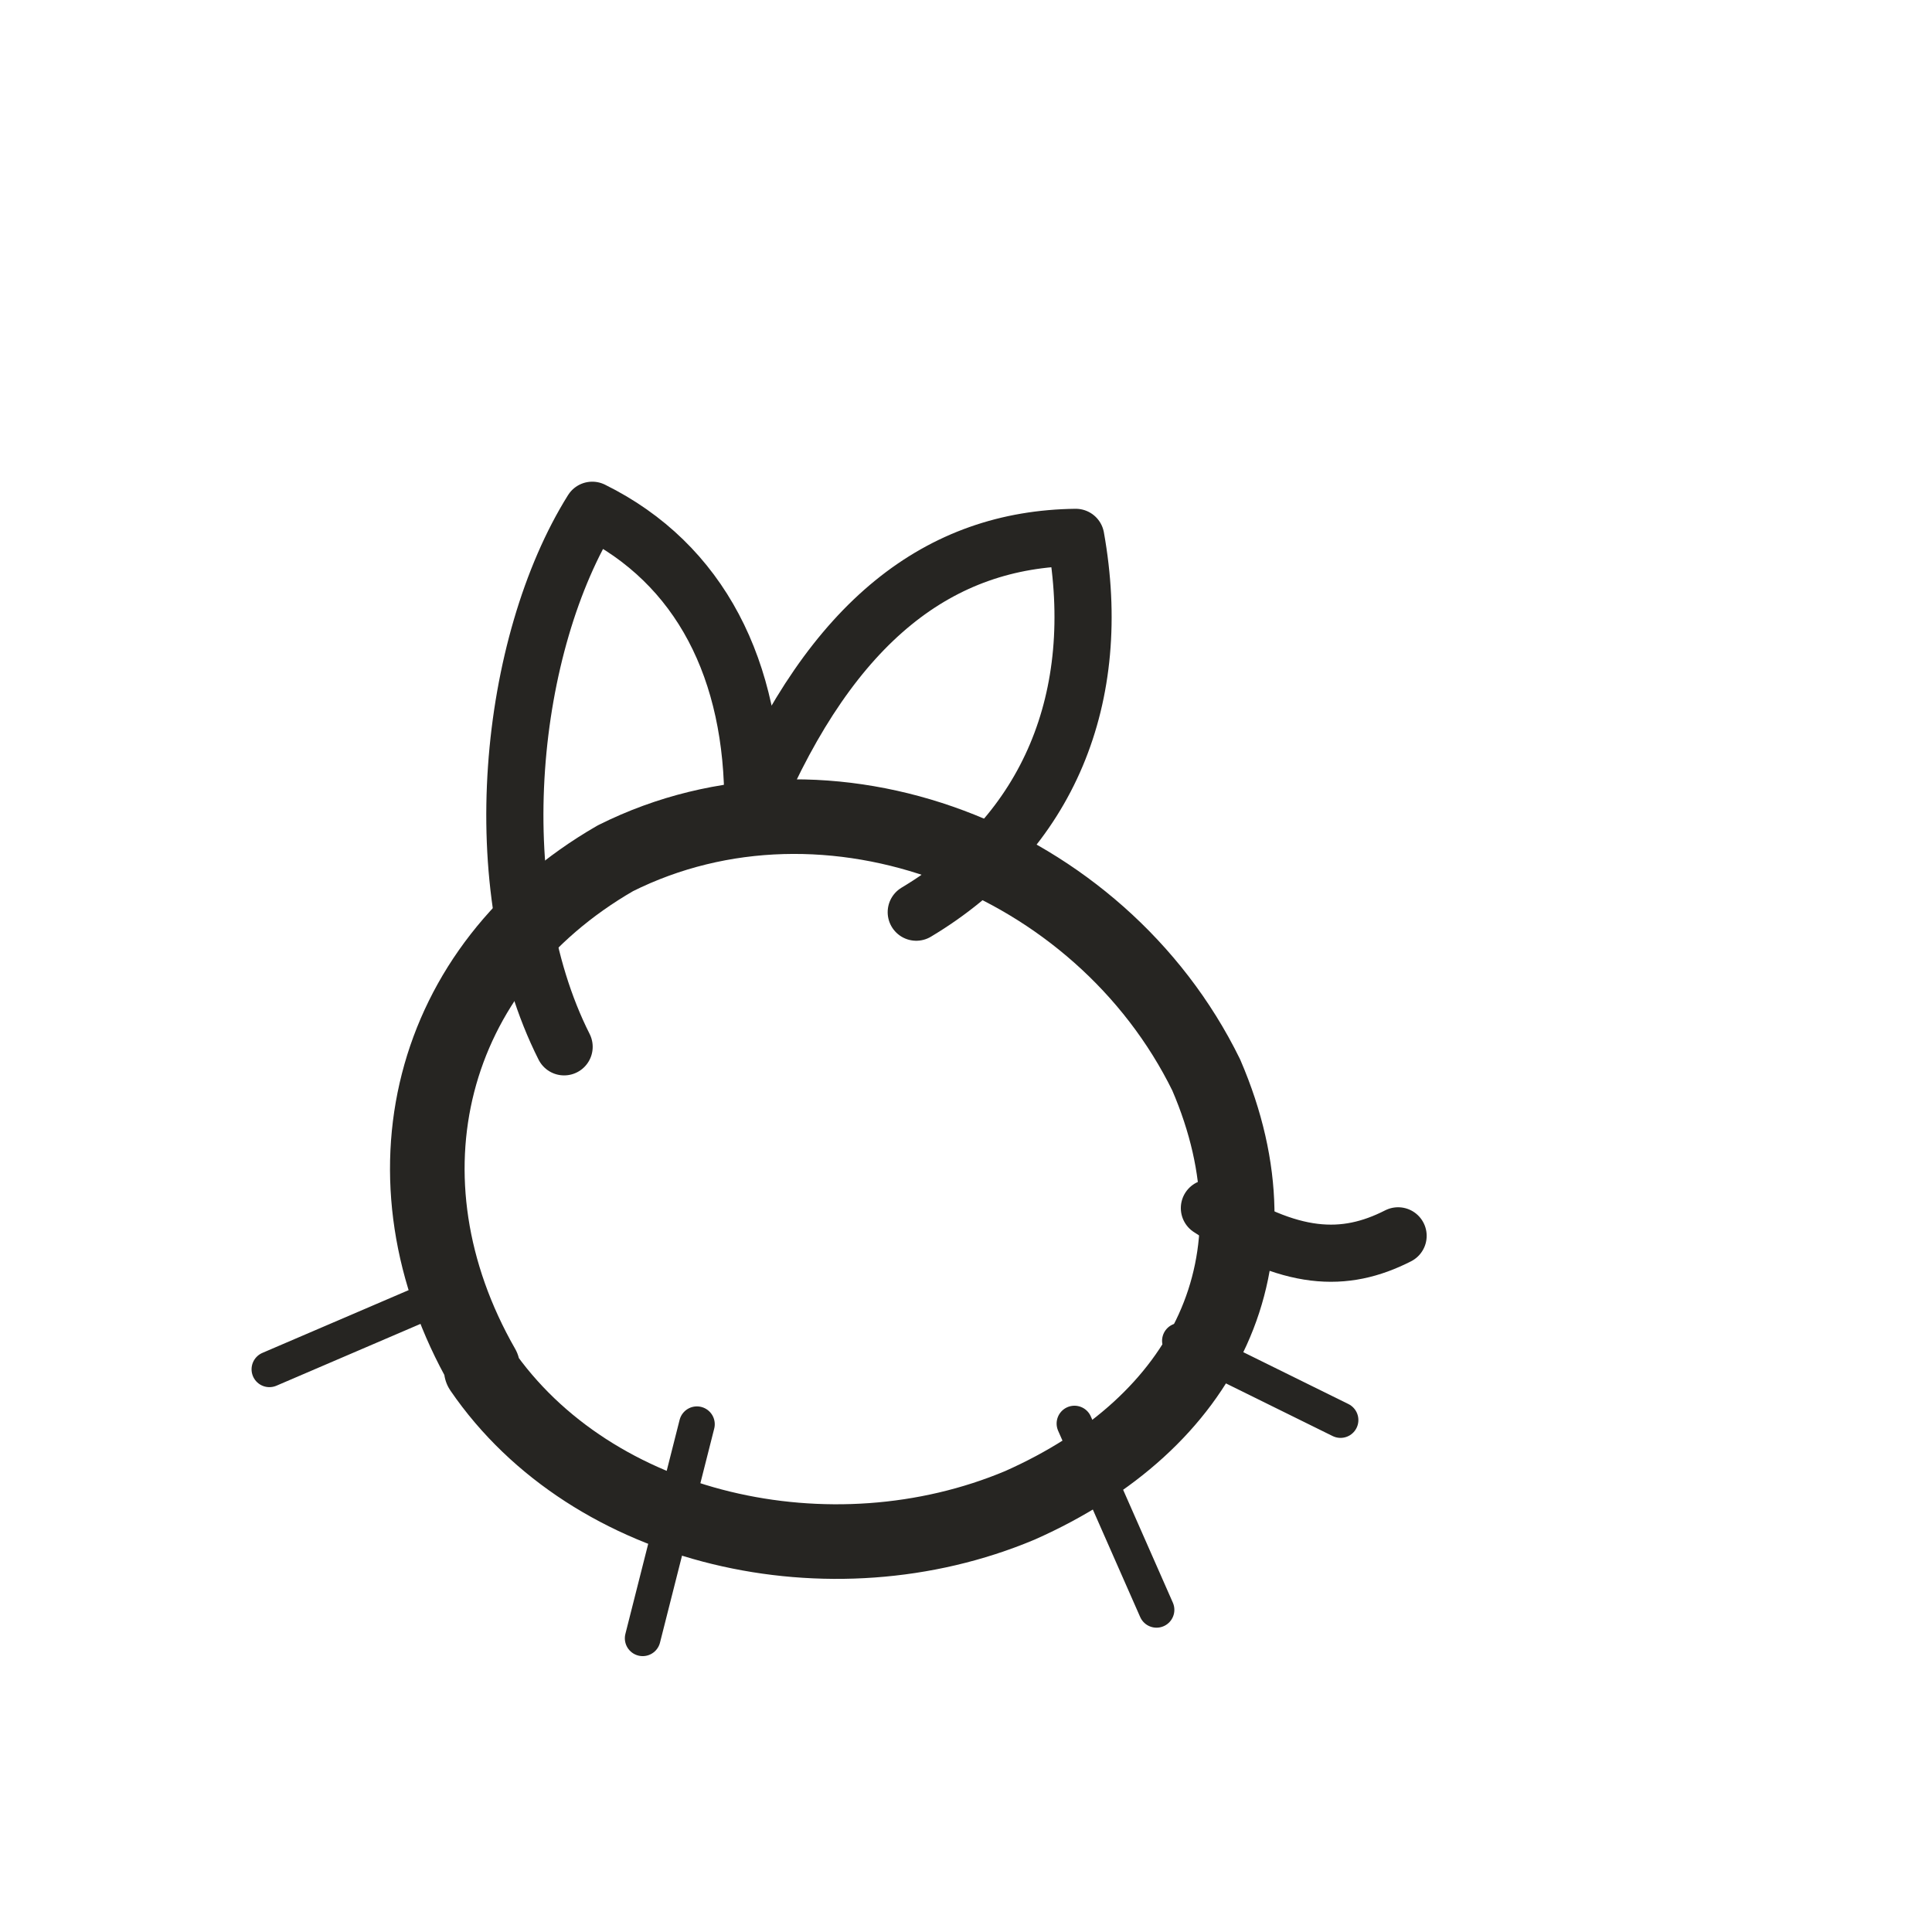
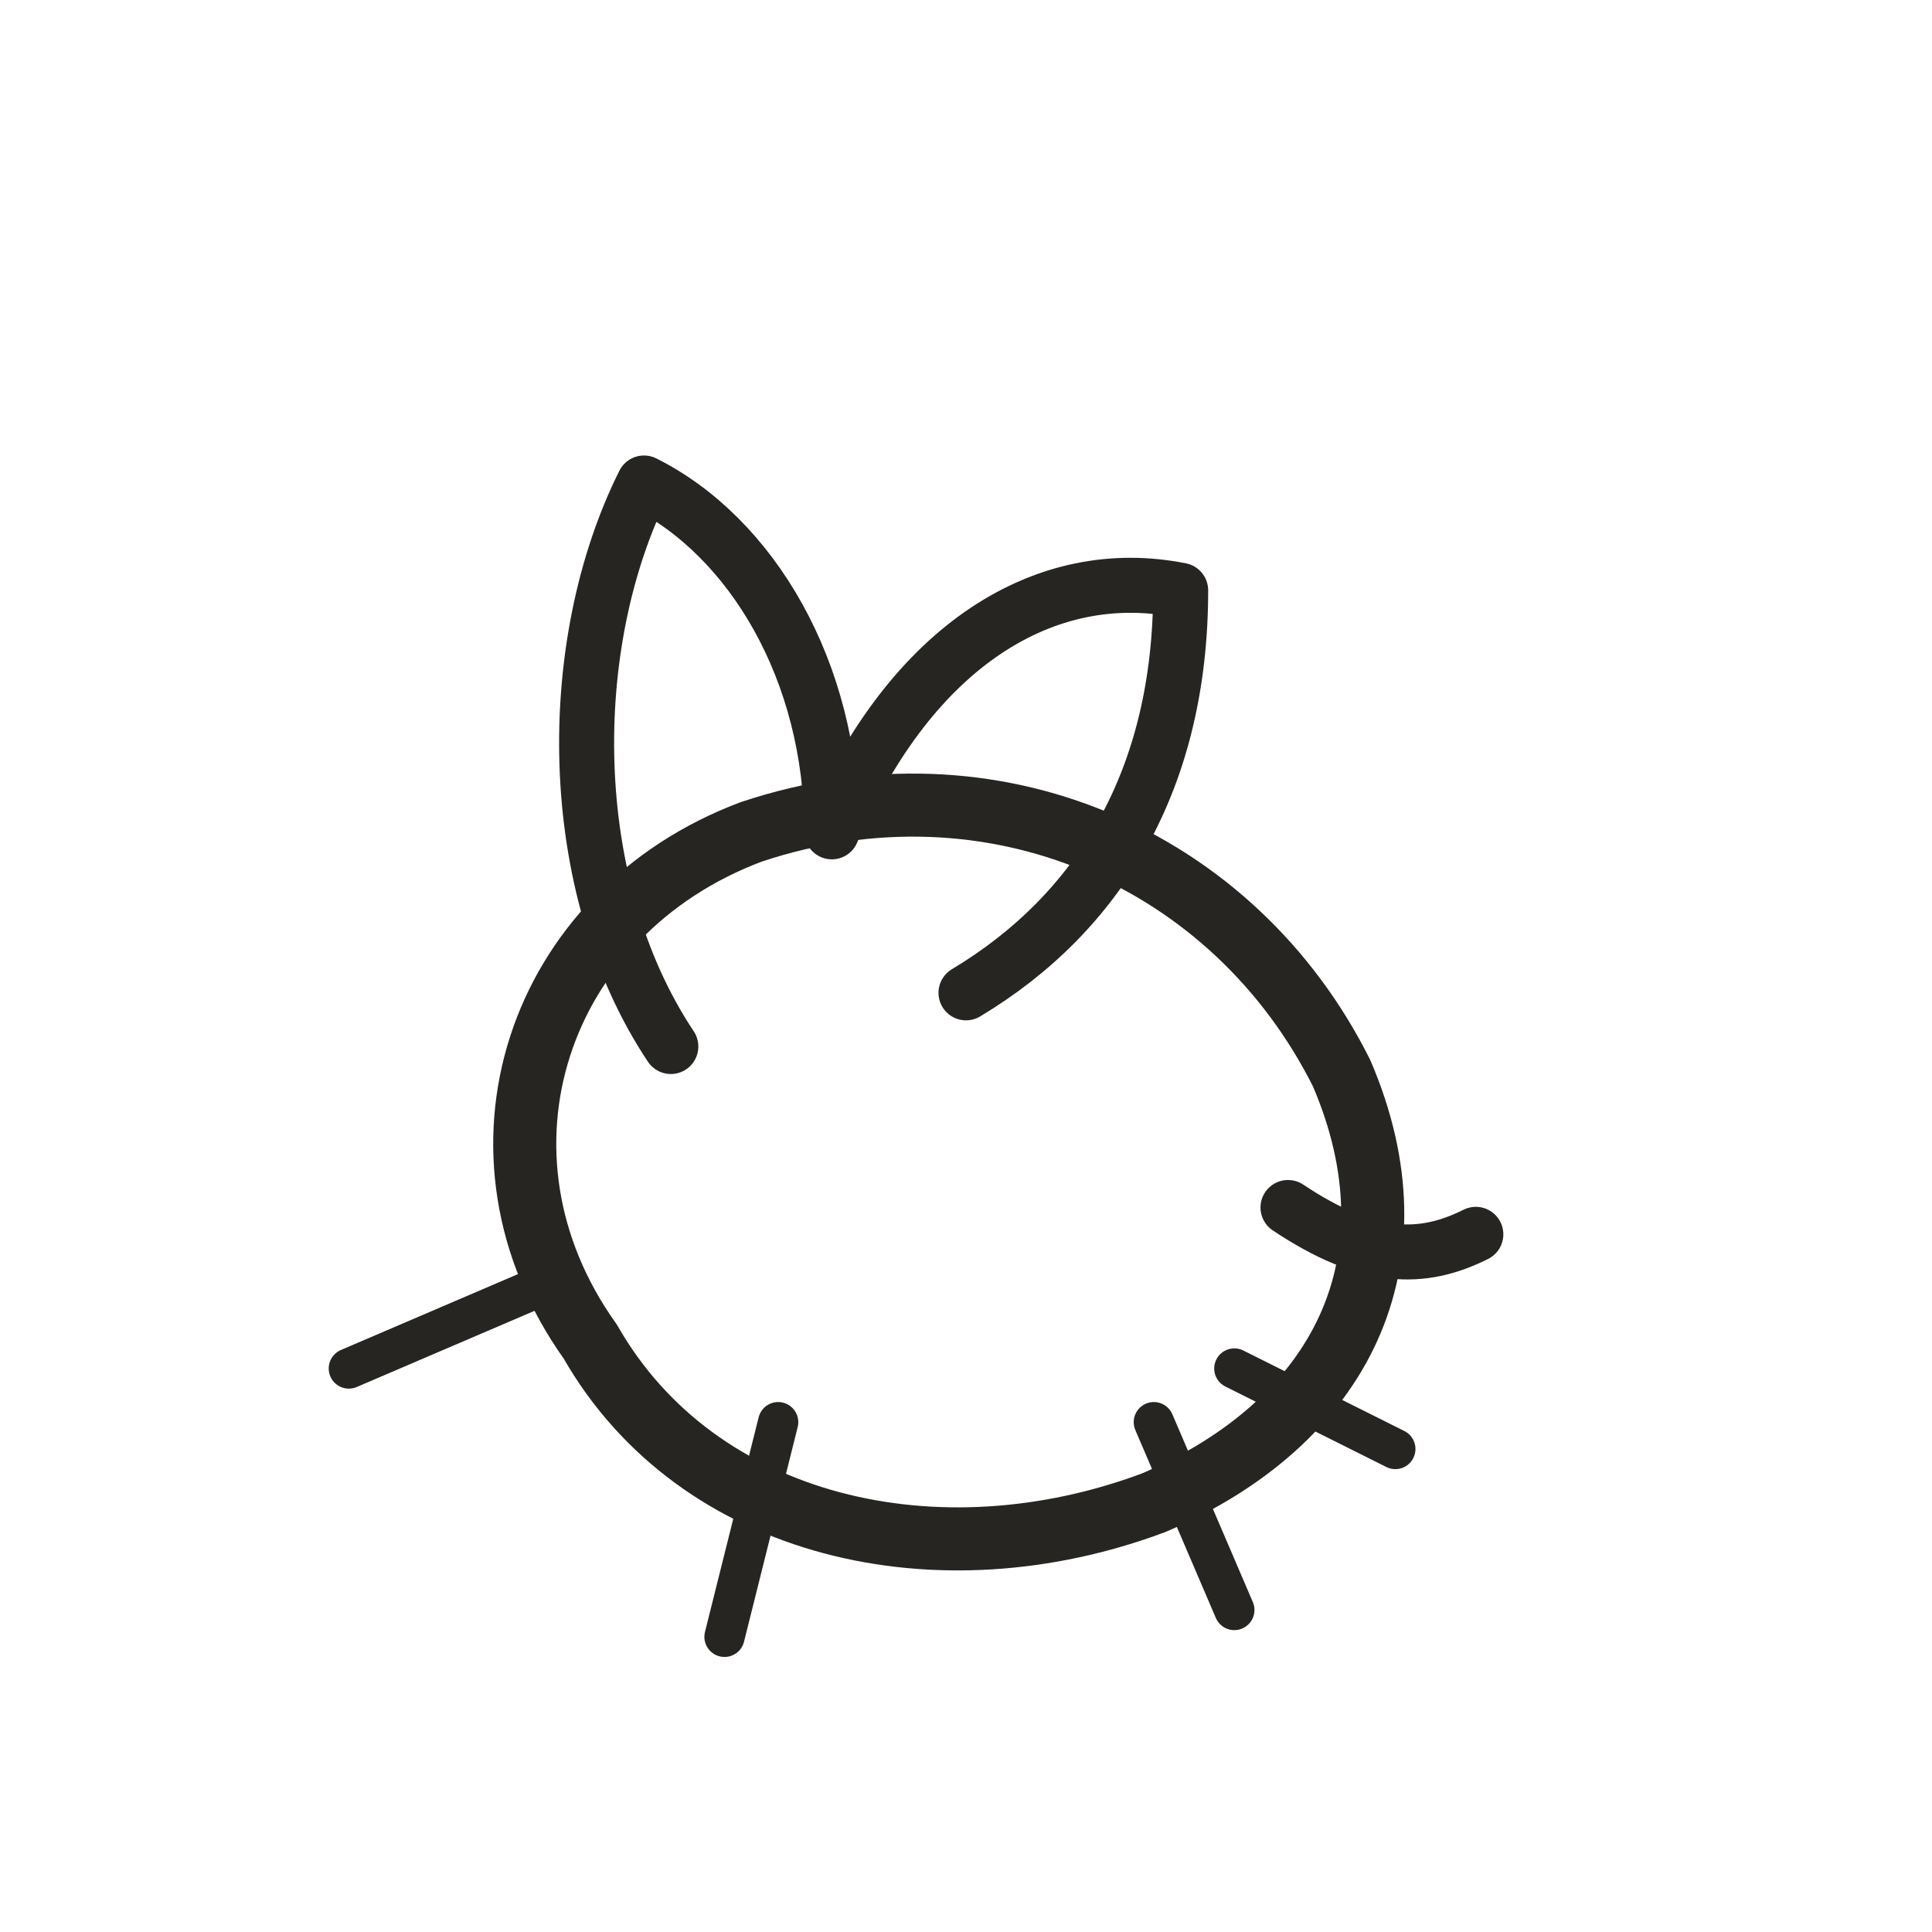
<svg xmlns="http://www.w3.org/2000/svg" viewBox="0 0 72 72" role="img" aria-label="animals / prey" data-pua="U+F0008" data-castalia-style="sumi-e-ink-wash-v1" data-ink-stroke-system="tapered-v1">
-   <path d="M 17.989 50.952 c -4.018 -7.02 -2.067 -14.921 4.943 -18.966 7.923 -3.964 18.059 -0.002 22.02 8.074 3.006 6.979 -0.044 12.976 -6.942 16.039 -7.031 2.955 -15.942 0.973 -20.075 -5.058 z" stroke-width="2.78" fill="none" stroke="#262522" stroke-linecap="round" stroke-linejoin="round" data-ink-brush-pass="v1" />
-   <path d="M 21.023 39.012 c -3.027 -6.002 -2.054 -15.037 1.049 -19.996 4.035 1.993 6.022 5.966 5.984 11.058 2.965 -6.97 6.974 -9.985 12.034 -10.048 1.066 5.956 -1.011 11.017 -5.944 13.968 M 45.071 45.022 c 3.037 1.985 5.032 2.052 7.032 1.034" stroke-width="2.13" fill="none" stroke="#262522" stroke-linecap="round" stroke-linejoin="round" data-ink-brush-pass="v1" />
-   <path d="M 25.972 53.077 l -2.021 7.977 M 40.042 53.052 l 3.058 6.942 M 17.038 48.027 l -6.998 3.003 M 43.972 49.968 l 5.986 2.953" stroke-width="1.33" fill="none" stroke="#262522" stroke-linecap="round" stroke-linejoin="round" data-ink-brush-pass="v1" />
+   <path d="M22 50c-5-7-2-16 6-19 9-3 18 1 22 9 3 7 0 13-7 16-8 3-17 1-21-6z" stroke-width="2.35" fill="none" stroke="#262522" stroke-linecap="round" stroke-linejoin="round" />
+   <path d="M25 39c-4-6-4-15-1-21 4 2 7 7 7 13 3-7 8-10 13-9 0 7-3 12-8 15M48 45c3 2 5 2 7 1" stroke-width="2.05" fill="none" stroke="#262522" stroke-linecap="round" stroke-linejoin="round" />
+   <path d="M29 53l-2 8M43 53l3 7M20 48l-7 3M46 51l6 3" stroke-width="1.5" fill="none" stroke="#262522" stroke-linecap="round" stroke-linejoin="round" />
</svg>
